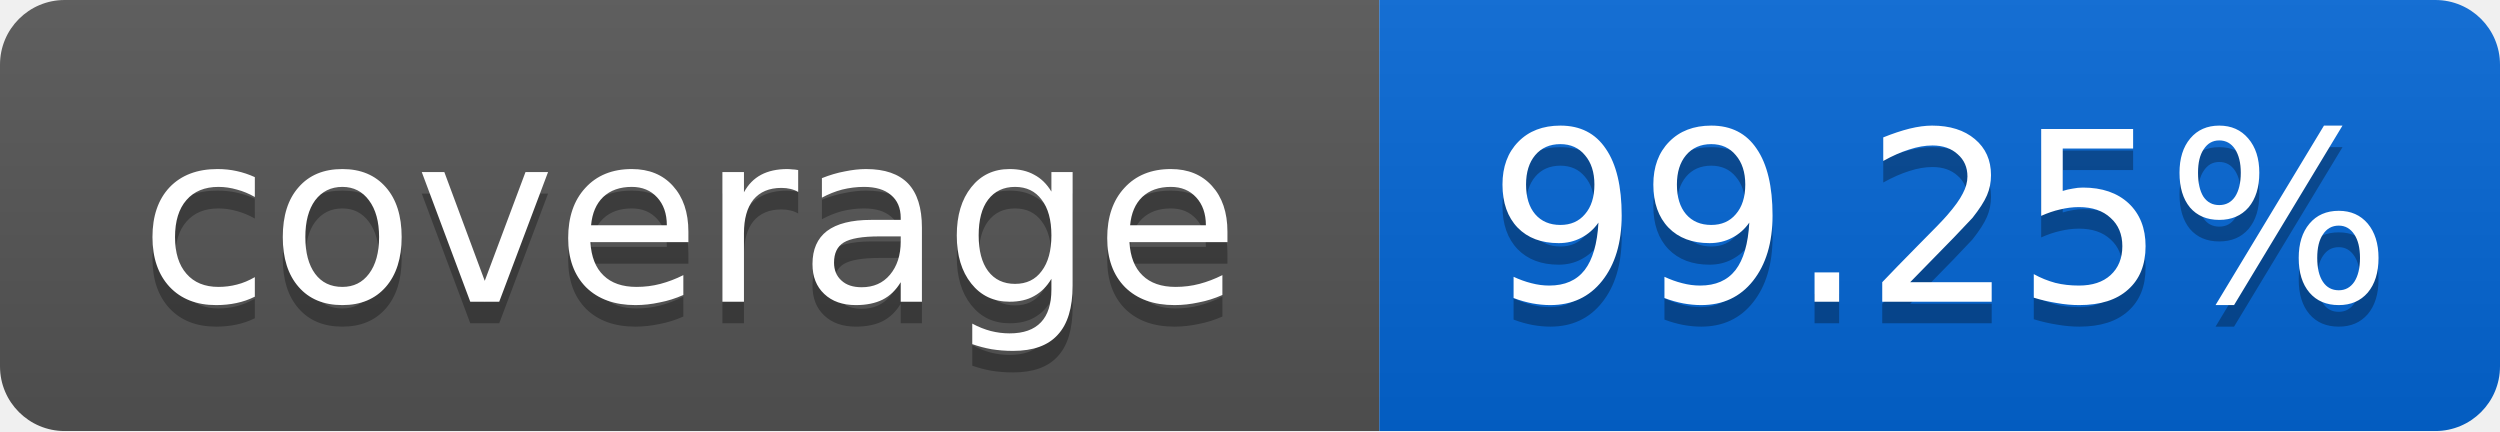
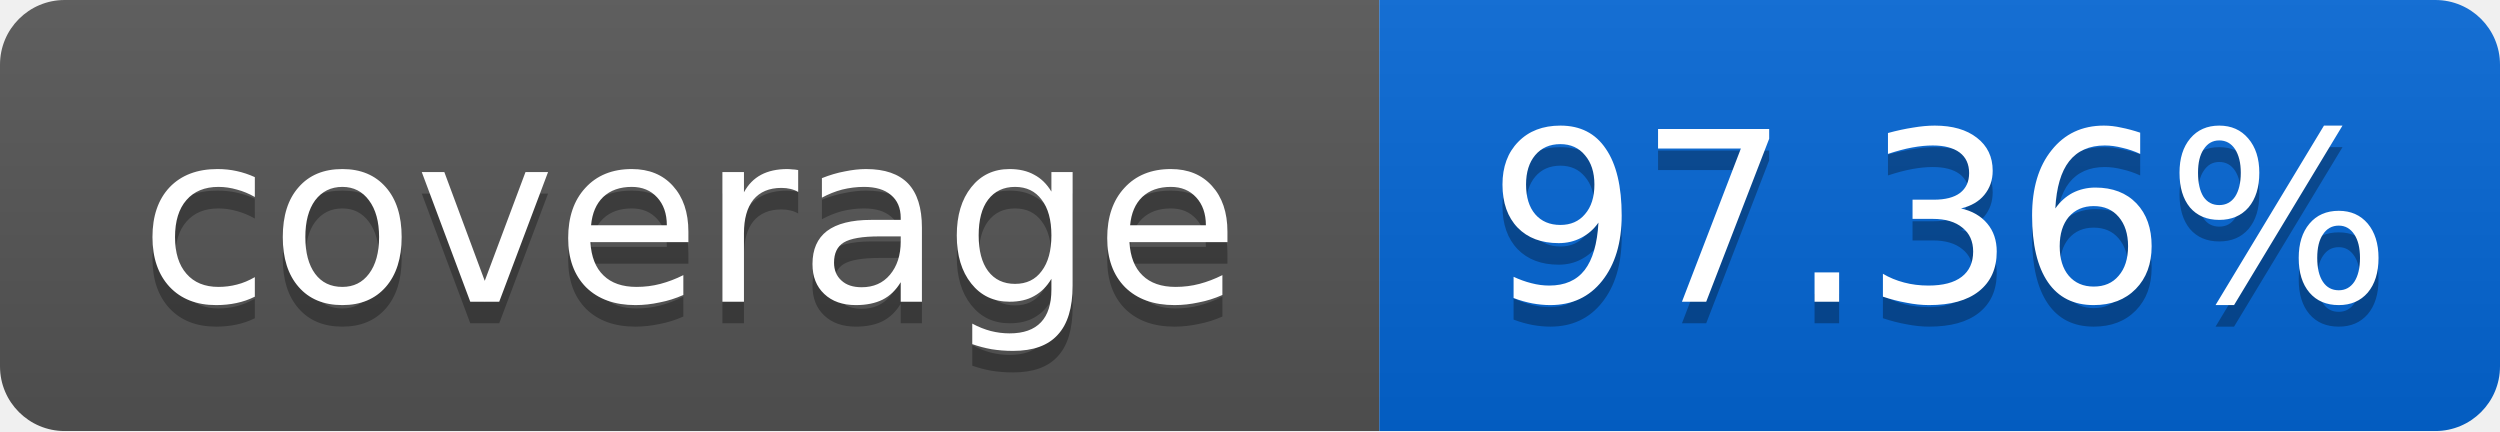
<svg xmlns="http://www.w3.org/2000/svg" width="116" height="20">
  <linearGradient id="smooth" x2="0" y2="100%">
    <stop offset="0" stop-color="#bbb" stop-opacity=".1" />
    <stop offset="1" stop-opacity=".1" />
  </linearGradient>
  <mask id="round">
    <rect width="116" height="20" rx="3" fill="#fff" />
  </mask>
  <g mask="url(#round)">
    <rect width="64" height="20" fill="#555" />
    <rect x="64" width="52" height="20" fill="#0366D6" />
    <rect width="116" height="20" fill="url(#smooth)" />
  </g>
  <g fill="#fff" text-anchor="middle" font-family="DejaVu Sans,Verdana,Geneva,sans-serif" font-size="11">
    <text x="32" y="15" fill="#010101" fill-opacity=".3">coverage</text>
    <text x="32" y="14">coverage</text>
-     <text x="90" y="15" fill="#010101" fill-opacity=".3">99.25%</text>
-     <text x="90" y="14">99.25%</text>
+     <text x="90" y="15" fill="#010101" fill-opacity=".3">97.36%</text>
+     <text x="90" y="14">97.36%</text>
  </g>
</svg>
